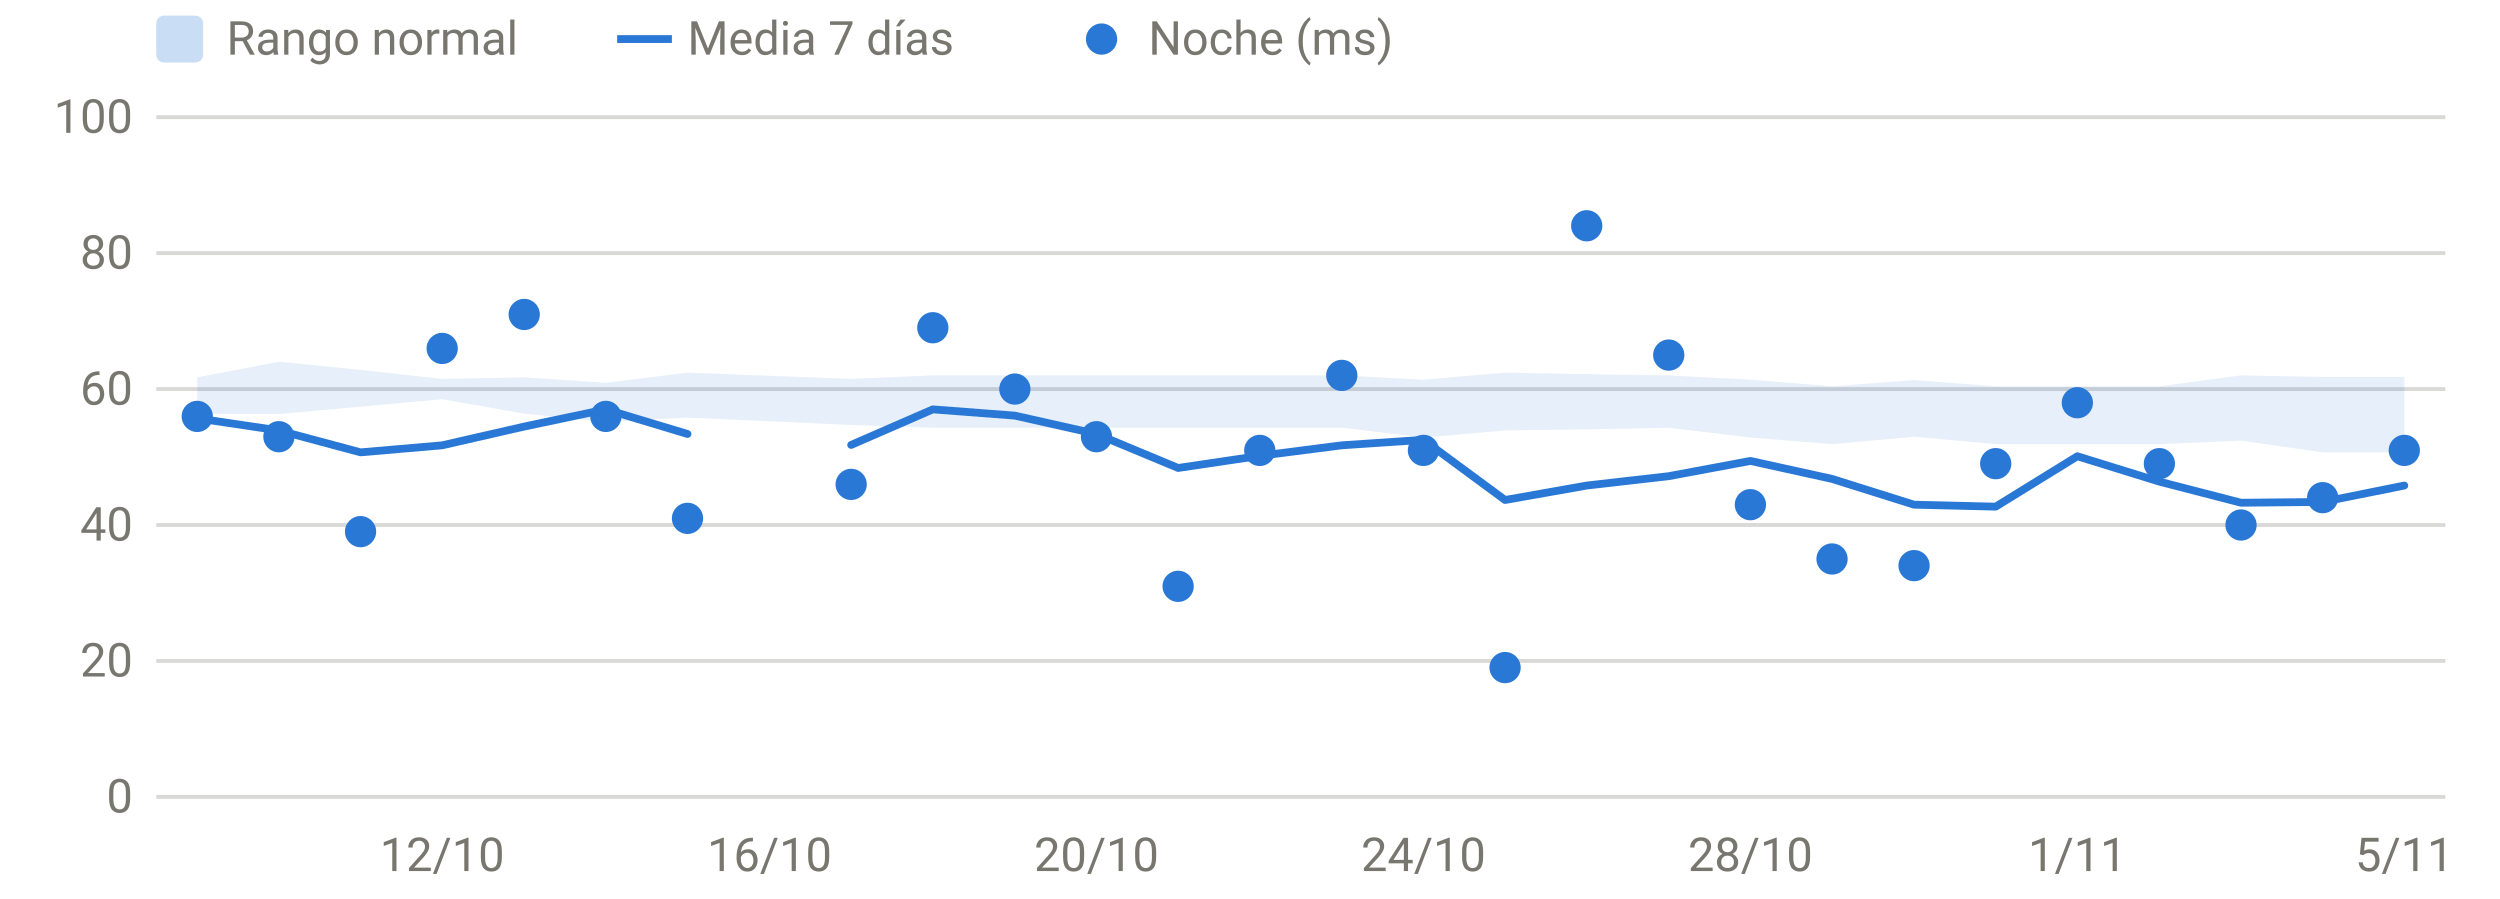
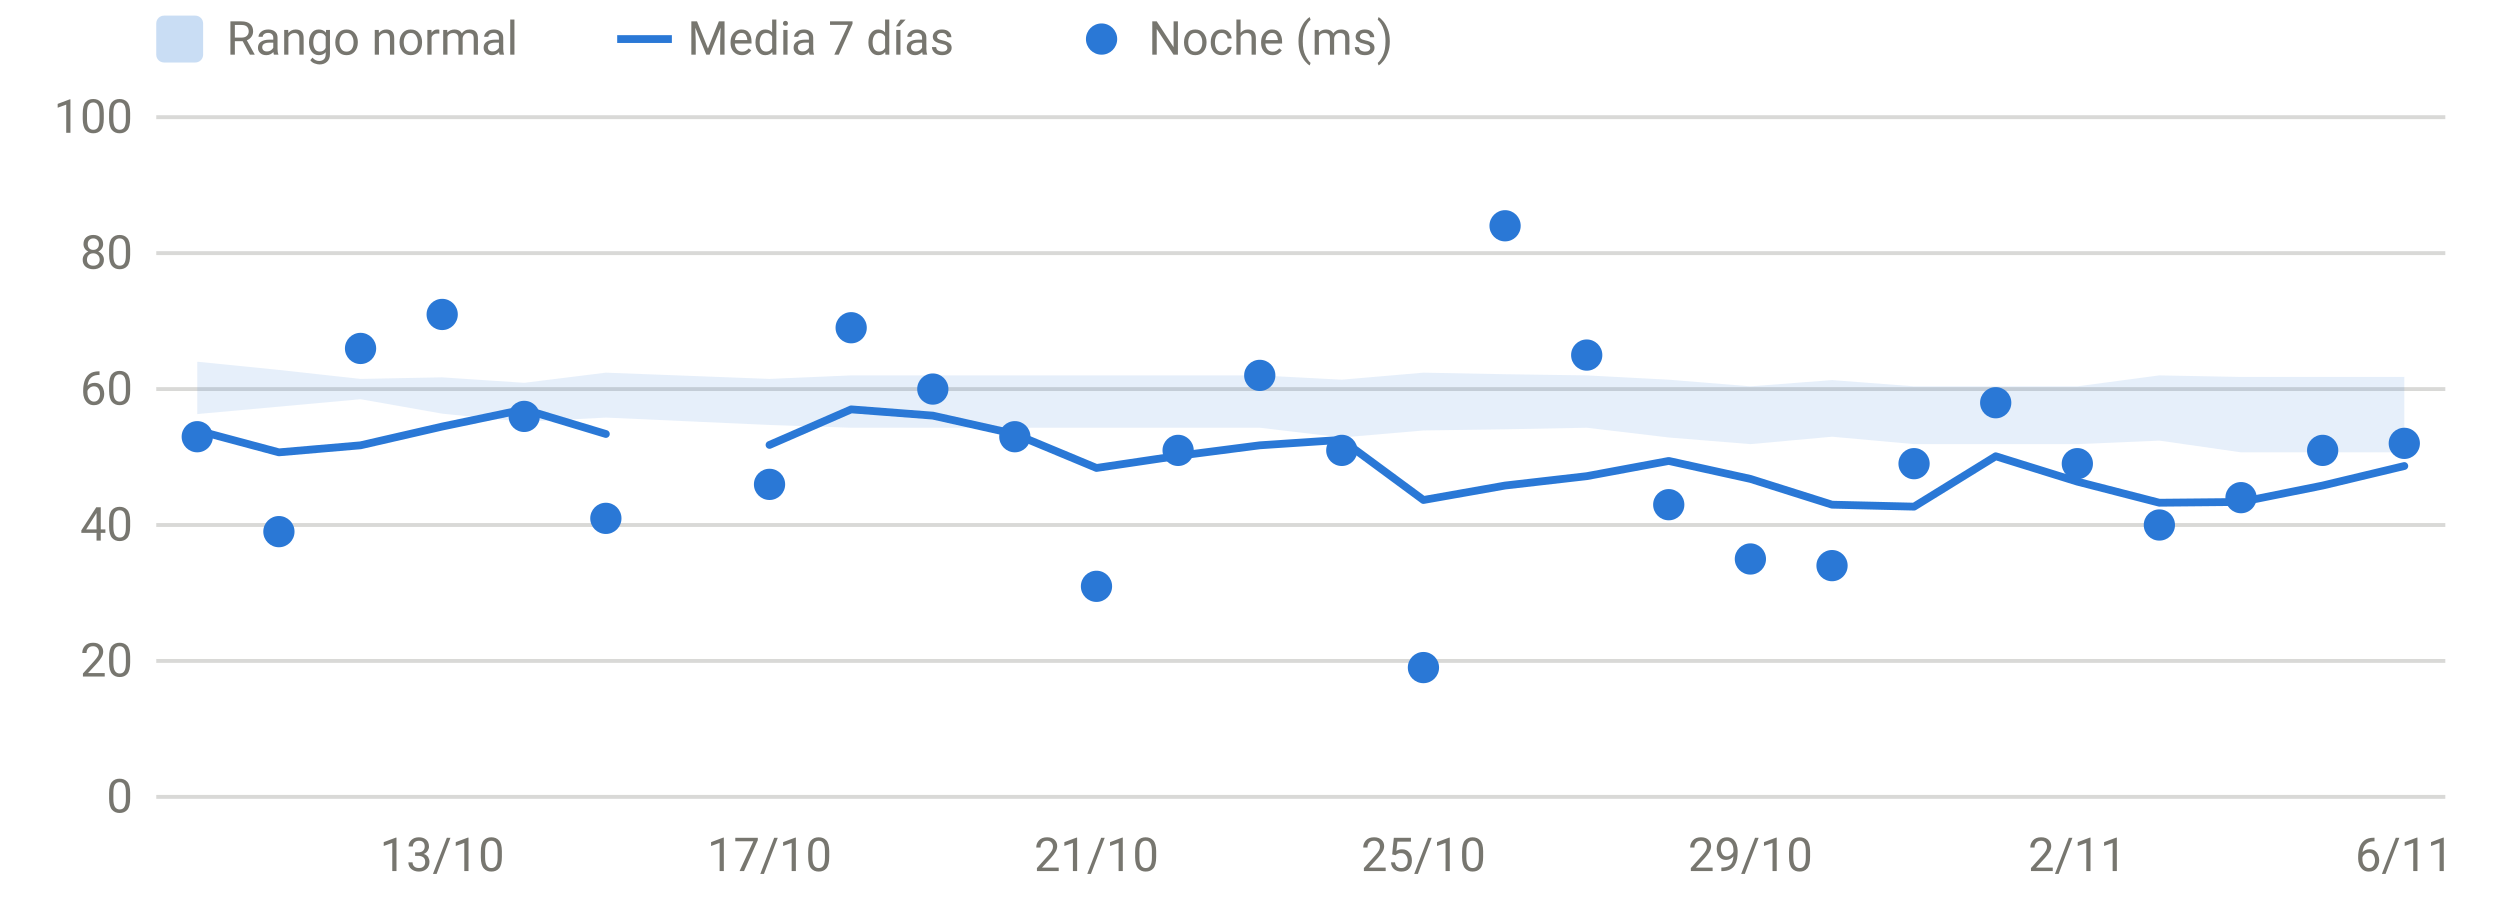
<svg xmlns="http://www.w3.org/2000/svg" viewBox="0 0 640 230" width="640" height="230" role="img" aria-label="HRV nocturna" font-family="system-ui,-apple-system,Segoe UI,Roboto,sans-serif" font-size="12" fill="#77766f">
  <line x1="40" x2="626" y1="204.0" y2="204.0" stroke="rgba(119,118,111,0.28)" stroke-width="1" />
  <text x="34" y="208.0" text-anchor="end">0</text>
  <line x1="40" x2="626" y1="169.2" y2="169.2" stroke="rgba(119,118,111,0.28)" stroke-width="1" />
  <text x="34" y="173.2" text-anchor="end">20</text>
  <line x1="40" x2="626" y1="134.4" y2="134.4" stroke="rgba(119,118,111,0.28)" stroke-width="1" />
  <text x="34" y="138.4" text-anchor="end">40</text>
  <line x1="40" x2="626" y1="99.6" y2="99.6" stroke="rgba(119,118,111,0.28)" stroke-width="1" />
  <text x="34" y="103.6" text-anchor="end">60</text>
  <line x1="40" x2="626" y1="64.8" y2="64.8" stroke="rgba(119,118,111,0.28)" stroke-width="1" />
  <text x="34" y="68.8" text-anchor="end">80</text>
  <line x1="40" x2="626" y1="30.0" y2="30.0" stroke="rgba(119,118,111,0.28)" stroke-width="1" />
  <text x="34" y="34.0" text-anchor="end">100</text>
-   <text x="113.2" y="223" text-anchor="middle">12/10</text>
-   <text x="197.0" y="223" text-anchor="middle">16/10</text>
-   <text x="280.7" y="223" text-anchor="middle">20/10</text>
-   <text x="364.4" y="223" text-anchor="middle">24/10</text>
-   <text x="448.1" y="223" text-anchor="middle">28/10</text>
-   <text x="531.8" y="223" text-anchor="middle">1/11</text>
-   <text x="615.5" y="223" text-anchor="middle">5/11</text>
-   <path d="M50.5,96.6 L71.4,92.6 L92.3,94.7 L113.2,97.0 L134.2,96.6 L155.1,98.0 L176.0,95.4 L217.9,97.0 L238.8,96.1 L259.8,96.1 L280.7,96.1 L301.6,96.1 L322.5,96.1 L343.5,96.1 L364.4,97.2 L385.3,95.4 L406.2,95.8 L427.2,96.1 L448.1,97.2 L469.0,98.9 L490.0,97.3 L510.9,98.9 L531.8,98.9 L552.8,98.9 L573.7,96.1 L594.6,96.5 L615.5,96.5 L615.5,115.8 L594.6,115.8 L573.7,112.8 L552.8,113.7 L531.8,113.7 L510.9,113.7 L490.0,111.8 L469.0,113.7 L448.1,112.0 L427.2,109.5 L406.2,109.9 L385.3,110.2 L364.4,112.0 L343.5,109.5 L322.5,109.5 L301.6,109.5 L280.7,109.5 L259.8,109.5 L238.8,109.5 L217.9,108.8 L176.0,106.9 L155.1,108.0 L134.2,105.9 L113.2,102.2 L92.3,104.1 L71.4,106.0 L50.5,105.9 Z" fill="#2a78d6" fill-opacity="0.12" />
-   <path d="M50.5,107.1 L71.4,110.2 L92.3,115.8 L113.2,114.0 L134.2,109.2 L155.1,104.8 L176.0,111.1" fill="none" stroke="#2a78d6" stroke-width="2" stroke-linejoin="round" stroke-linecap="round" />
-   <path d="M217.9,113.9 L238.8,104.8 L259.8,106.4 L280.7,111.1 L301.6,119.8 L322.5,116.7 L343.5,114.0 L364.4,112.6 L385.3,128.0 L406.2,124.3 L427.2,121.9 L448.1,118.0 L469.0,122.6 L490.0,129.2 L510.9,129.7 L531.8,116.8 L552.8,123.3 L573.7,128.7 L594.6,128.5 L615.5,124.3" fill="none" stroke="#2a78d6" stroke-width="2" stroke-linejoin="round" stroke-linecap="round" />
-   <circle cx="50.5" cy="106.6" r="4" fill="#2a78d6" />
-   <circle cx="71.4" cy="111.8" r="4" fill="#2a78d6" />
-   <circle cx="92.3" cy="136.1" r="4" fill="#2a78d6" />
-   <circle cx="113.2" cy="89.2" r="4" fill="#2a78d6" />
-   <circle cx="134.2" cy="80.5" r="4" fill="#2a78d6" />
-   <circle cx="155.1" cy="106.6" r="4" fill="#2a78d6" />
-   <circle cx="176.0" cy="132.7" r="4" fill="#2a78d6" />
-   <circle cx="217.9" cy="124.0" r="4" fill="#2a78d6" />
-   <circle cx="238.8" cy="83.9" r="4" fill="#2a78d6" />
-   <circle cx="259.8" cy="99.6" r="4" fill="#2a78d6" />
-   <circle cx="280.7" cy="111.8" r="4" fill="#2a78d6" />
-   <circle cx="301.6" cy="150.1" r="4" fill="#2a78d6" />
-   <circle cx="322.5" cy="115.3" r="4" fill="#2a78d6" />
-   <circle cx="343.5" cy="96.1" r="4" fill="#2a78d6" />
-   <circle cx="364.4" cy="115.3" r="4" fill="#2a78d6" />
-   <circle cx="385.3" cy="170.9" r="4" fill="#2a78d6" />
-   <circle cx="406.2" cy="57.8" r="4" fill="#2a78d6" />
-   <circle cx="427.2" cy="90.9" r="4" fill="#2a78d6" />
-   <circle cx="448.1" cy="129.2" r="4" fill="#2a78d6" />
-   <circle cx="469.0" cy="143.1" r="4" fill="#2a78d6" />
-   <circle cx="490.0" cy="144.8" r="4" fill="#2a78d6" />
-   <circle cx="510.9" cy="118.7" r="4" fill="#2a78d6" />
-   <circle cx="531.8" cy="103.1" r="4" fill="#2a78d6" />
-   <circle cx="552.8" cy="118.7" r="4" fill="#2a78d6" />
-   <circle cx="573.7" cy="134.4" r="4" fill="#2a78d6" />
-   <circle cx="594.6" cy="127.4" r="4" fill="#2a78d6" />
-   <circle cx="615.5" cy="115.3" r="4" fill="#2a78d6" />
+   <text x="113.2" y="223" text-anchor="middle">13/10</text>
+   <text x="197.0" y="223" text-anchor="middle">17/10</text>
+   <text x="280.7" y="223" text-anchor="middle">21/10</text>
+   <text x="364.4" y="223" text-anchor="middle">25/10</text>
+   <text x="448.1" y="223" text-anchor="middle">29/10</text>
+   <text x="531.8" y="223" text-anchor="middle">2/11</text>
+   <text x="615.5" y="223" text-anchor="middle">6/11</text>
+   <path d="M50.5,92.6 L71.4,94.7 L92.3,97.0 L113.2,96.6 L134.2,98.0 L155.1,95.4 L197.0,97.0 L217.9,96.1 L238.8,96.1 L259.8,96.1 L280.7,96.1 L301.6,96.1 L322.5,96.1 L343.5,97.2 L364.4,95.4 L385.3,95.8 L406.2,96.1 L427.2,97.2 L448.1,98.9 L469.0,97.3 L490.0,98.9 L510.9,98.9 L531.8,98.9 L552.8,96.1 L573.7,96.5 L594.6,96.5 L615.5,96.5 L615.5,115.8 L594.6,115.8 L573.7,115.8 L552.8,112.8 L531.8,113.7 L510.9,113.7 L490.0,113.7 L469.0,111.8 L448.1,113.7 L427.2,112.0 L406.2,109.5 L385.3,109.9 L364.4,110.2 L343.5,112.0 L322.5,109.5 L301.6,109.5 L280.7,109.5 L259.8,109.5 L238.8,109.5 L217.9,109.5 L197.0,108.8 L155.1,106.9 L134.2,108.0 L113.2,105.9 L92.3,102.2 L71.4,104.1 L50.5,106.0 Z" fill="#2a78d6" fill-opacity="0.12" />
+   <path d="M50.5,110.2 L71.4,115.8 L92.3,114.0 L113.2,109.2 L134.2,104.8 L155.1,111.1" fill="none" stroke="#2a78d6" stroke-width="2" stroke-linejoin="round" stroke-linecap="round" />
+   <path d="M197.0,113.9 L217.9,104.8 L238.8,106.4 L259.8,111.1 L280.7,119.8 L301.6,116.7 L322.5,114.0 L343.5,112.6 L364.4,128.0 L385.3,124.3 L406.2,121.9 L427.2,118.0 L448.1,122.6 L469.0,129.2 L490.0,129.7 L510.9,116.8 L531.8,123.3 L552.8,128.7 L573.7,128.5 L594.6,124.3 L615.5,119.3" fill="none" stroke="#2a78d6" stroke-width="2" stroke-linejoin="round" stroke-linecap="round" />
+   <circle cx="50.5" cy="111.8" r="4" fill="#2a78d6" />
+   <circle cx="71.4" cy="136.1" r="4" fill="#2a78d6" />
+   <circle cx="92.3" cy="89.2" r="4" fill="#2a78d6" />
+   <circle cx="113.2" cy="80.5" r="4" fill="#2a78d6" />
+   <circle cx="134.2" cy="106.6" r="4" fill="#2a78d6" />
+   <circle cx="155.1" cy="132.7" r="4" fill="#2a78d6" />
+   <circle cx="197.0" cy="124.0" r="4" fill="#2a78d6" />
+   <circle cx="217.9" cy="83.9" r="4" fill="#2a78d6" />
+   <circle cx="238.8" cy="99.6" r="4" fill="#2a78d6" />
+   <circle cx="259.8" cy="111.8" r="4" fill="#2a78d6" />
+   <circle cx="280.7" cy="150.1" r="4" fill="#2a78d6" />
+   <circle cx="301.6" cy="115.3" r="4" fill="#2a78d6" />
+   <circle cx="322.5" cy="96.1" r="4" fill="#2a78d6" />
+   <circle cx="343.5" cy="115.3" r="4" fill="#2a78d6" />
+   <circle cx="364.4" cy="170.9" r="4" fill="#2a78d6" />
+   <circle cx="385.3" cy="57.8" r="4" fill="#2a78d6" />
+   <circle cx="406.2" cy="90.9" r="4" fill="#2a78d6" />
+   <circle cx="427.2" cy="129.2" r="4" fill="#2a78d6" />
+   <circle cx="448.1" cy="143.1" r="4" fill="#2a78d6" />
+   <circle cx="469.0" cy="144.8" r="4" fill="#2a78d6" />
+   <circle cx="490.0" cy="118.7" r="4" fill="#2a78d6" />
+   <circle cx="510.9" cy="103.1" r="4" fill="#2a78d6" />
+   <circle cx="531.8" cy="118.7" r="4" fill="#2a78d6" />
+   <circle cx="552.8" cy="134.4" r="4" fill="#2a78d6" />
+   <circle cx="573.7" cy="127.4" r="4" fill="#2a78d6" />
+   <circle cx="594.6" cy="115.3" r="4" fill="#2a78d6" />
+   <circle cx="615.5" cy="113.5" r="4" fill="#2a78d6" />
  <rect x="40" y="4" width="12" height="12" rx="2" fill="rgba(42,120,214,0.25)" />
  <text x="58" y="14">Rango normal</text>
  <line x1="158" x2="172" y1="10" y2="10" stroke="#2a78d6" stroke-width="2" />
  <text x="176" y="14">Media 7 días</text>
  <circle cx="282" cy="10" r="4" fill="#2a78d6" />
  <text x="294" y="14">Noche (ms)</text>
</svg>
